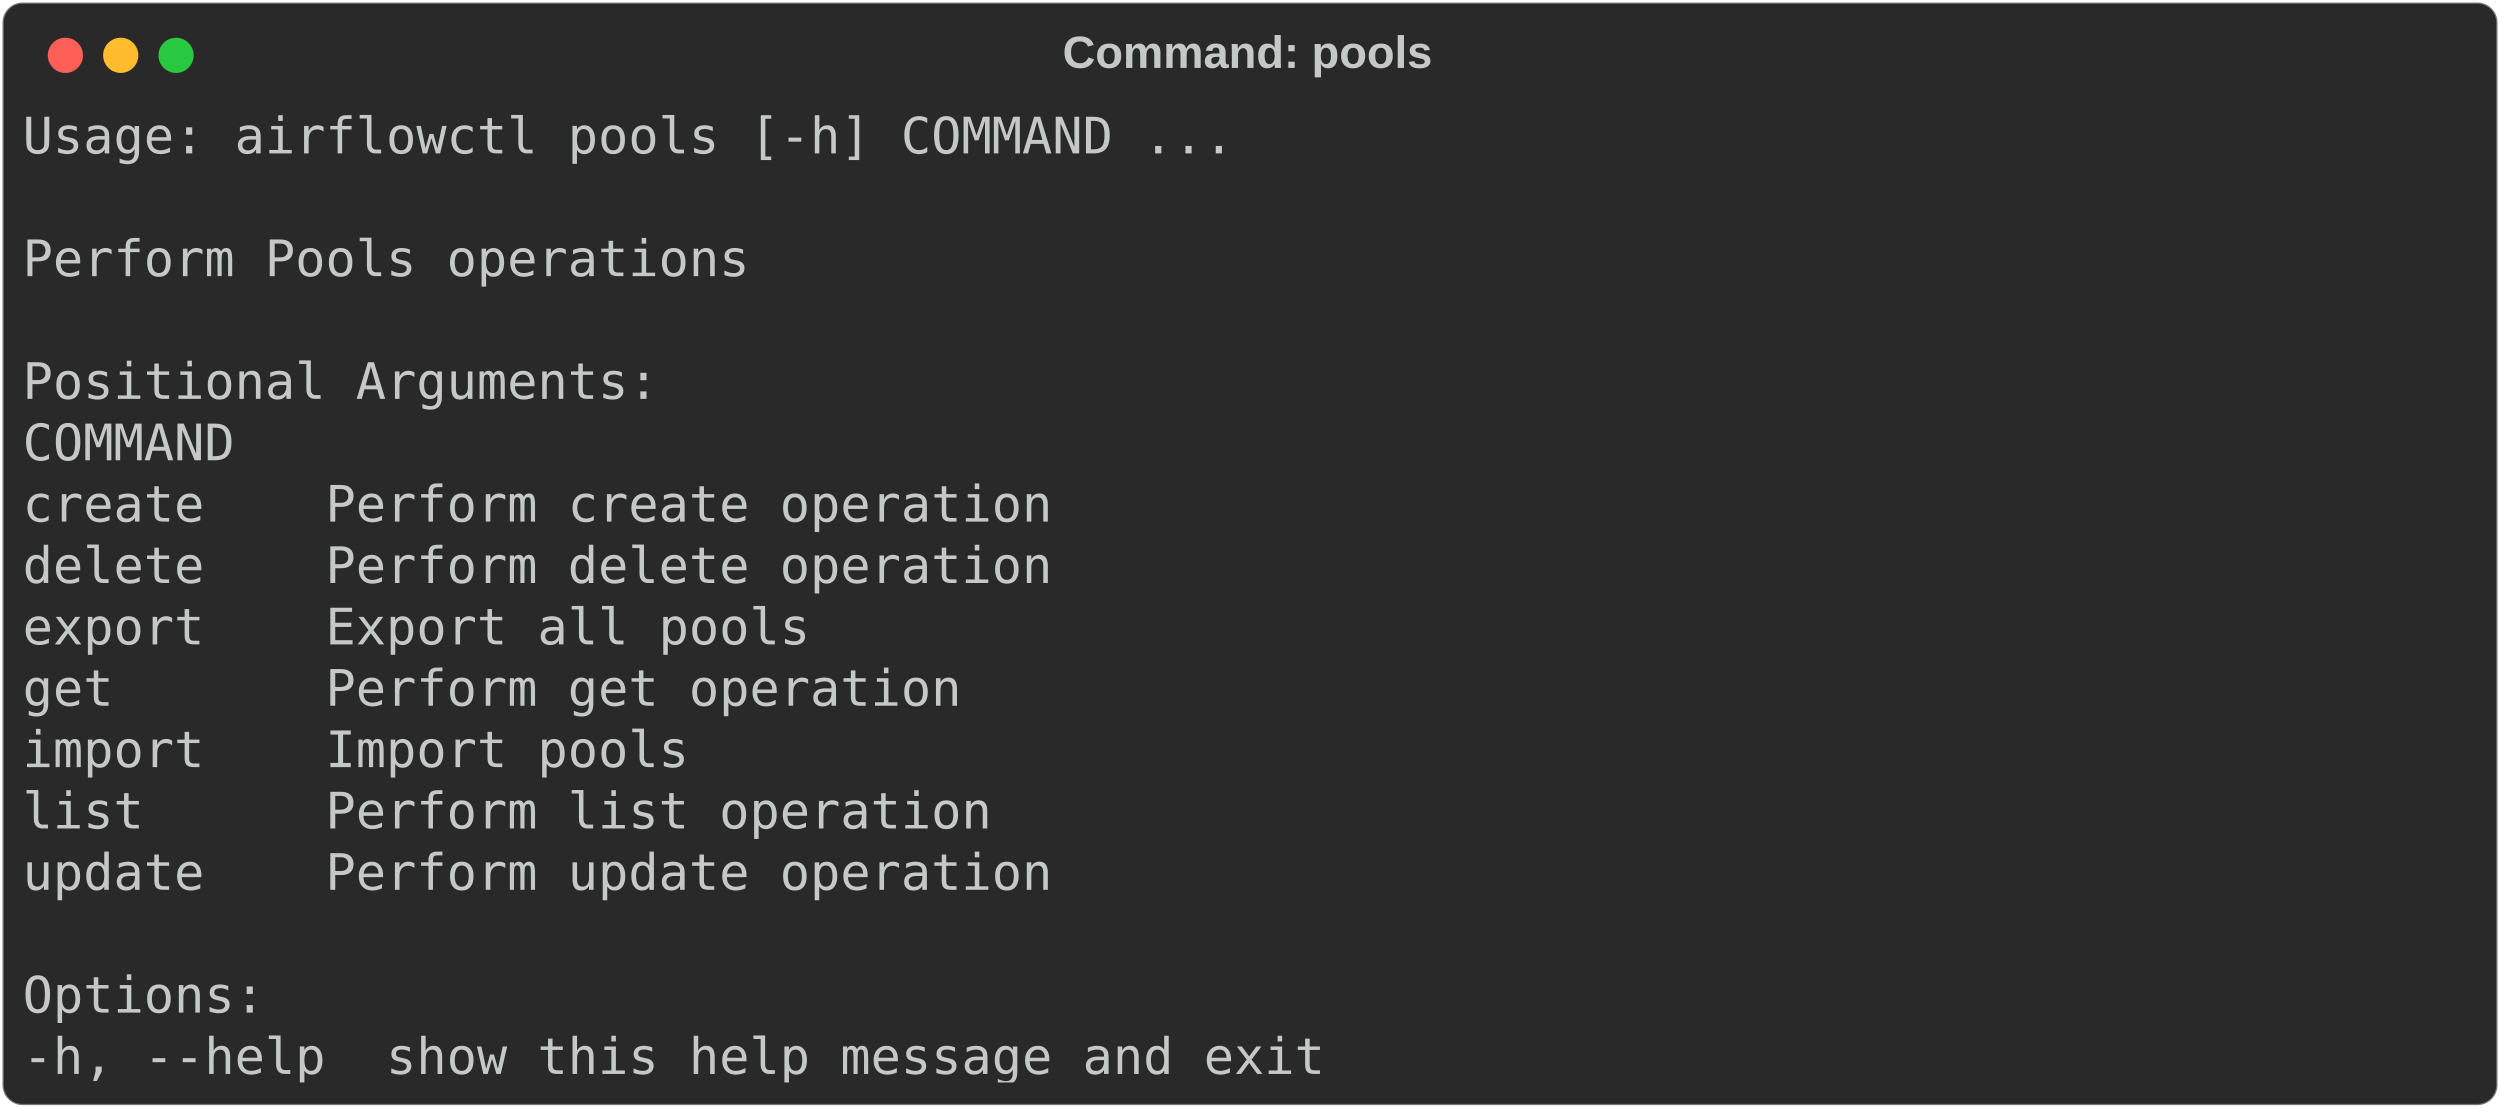
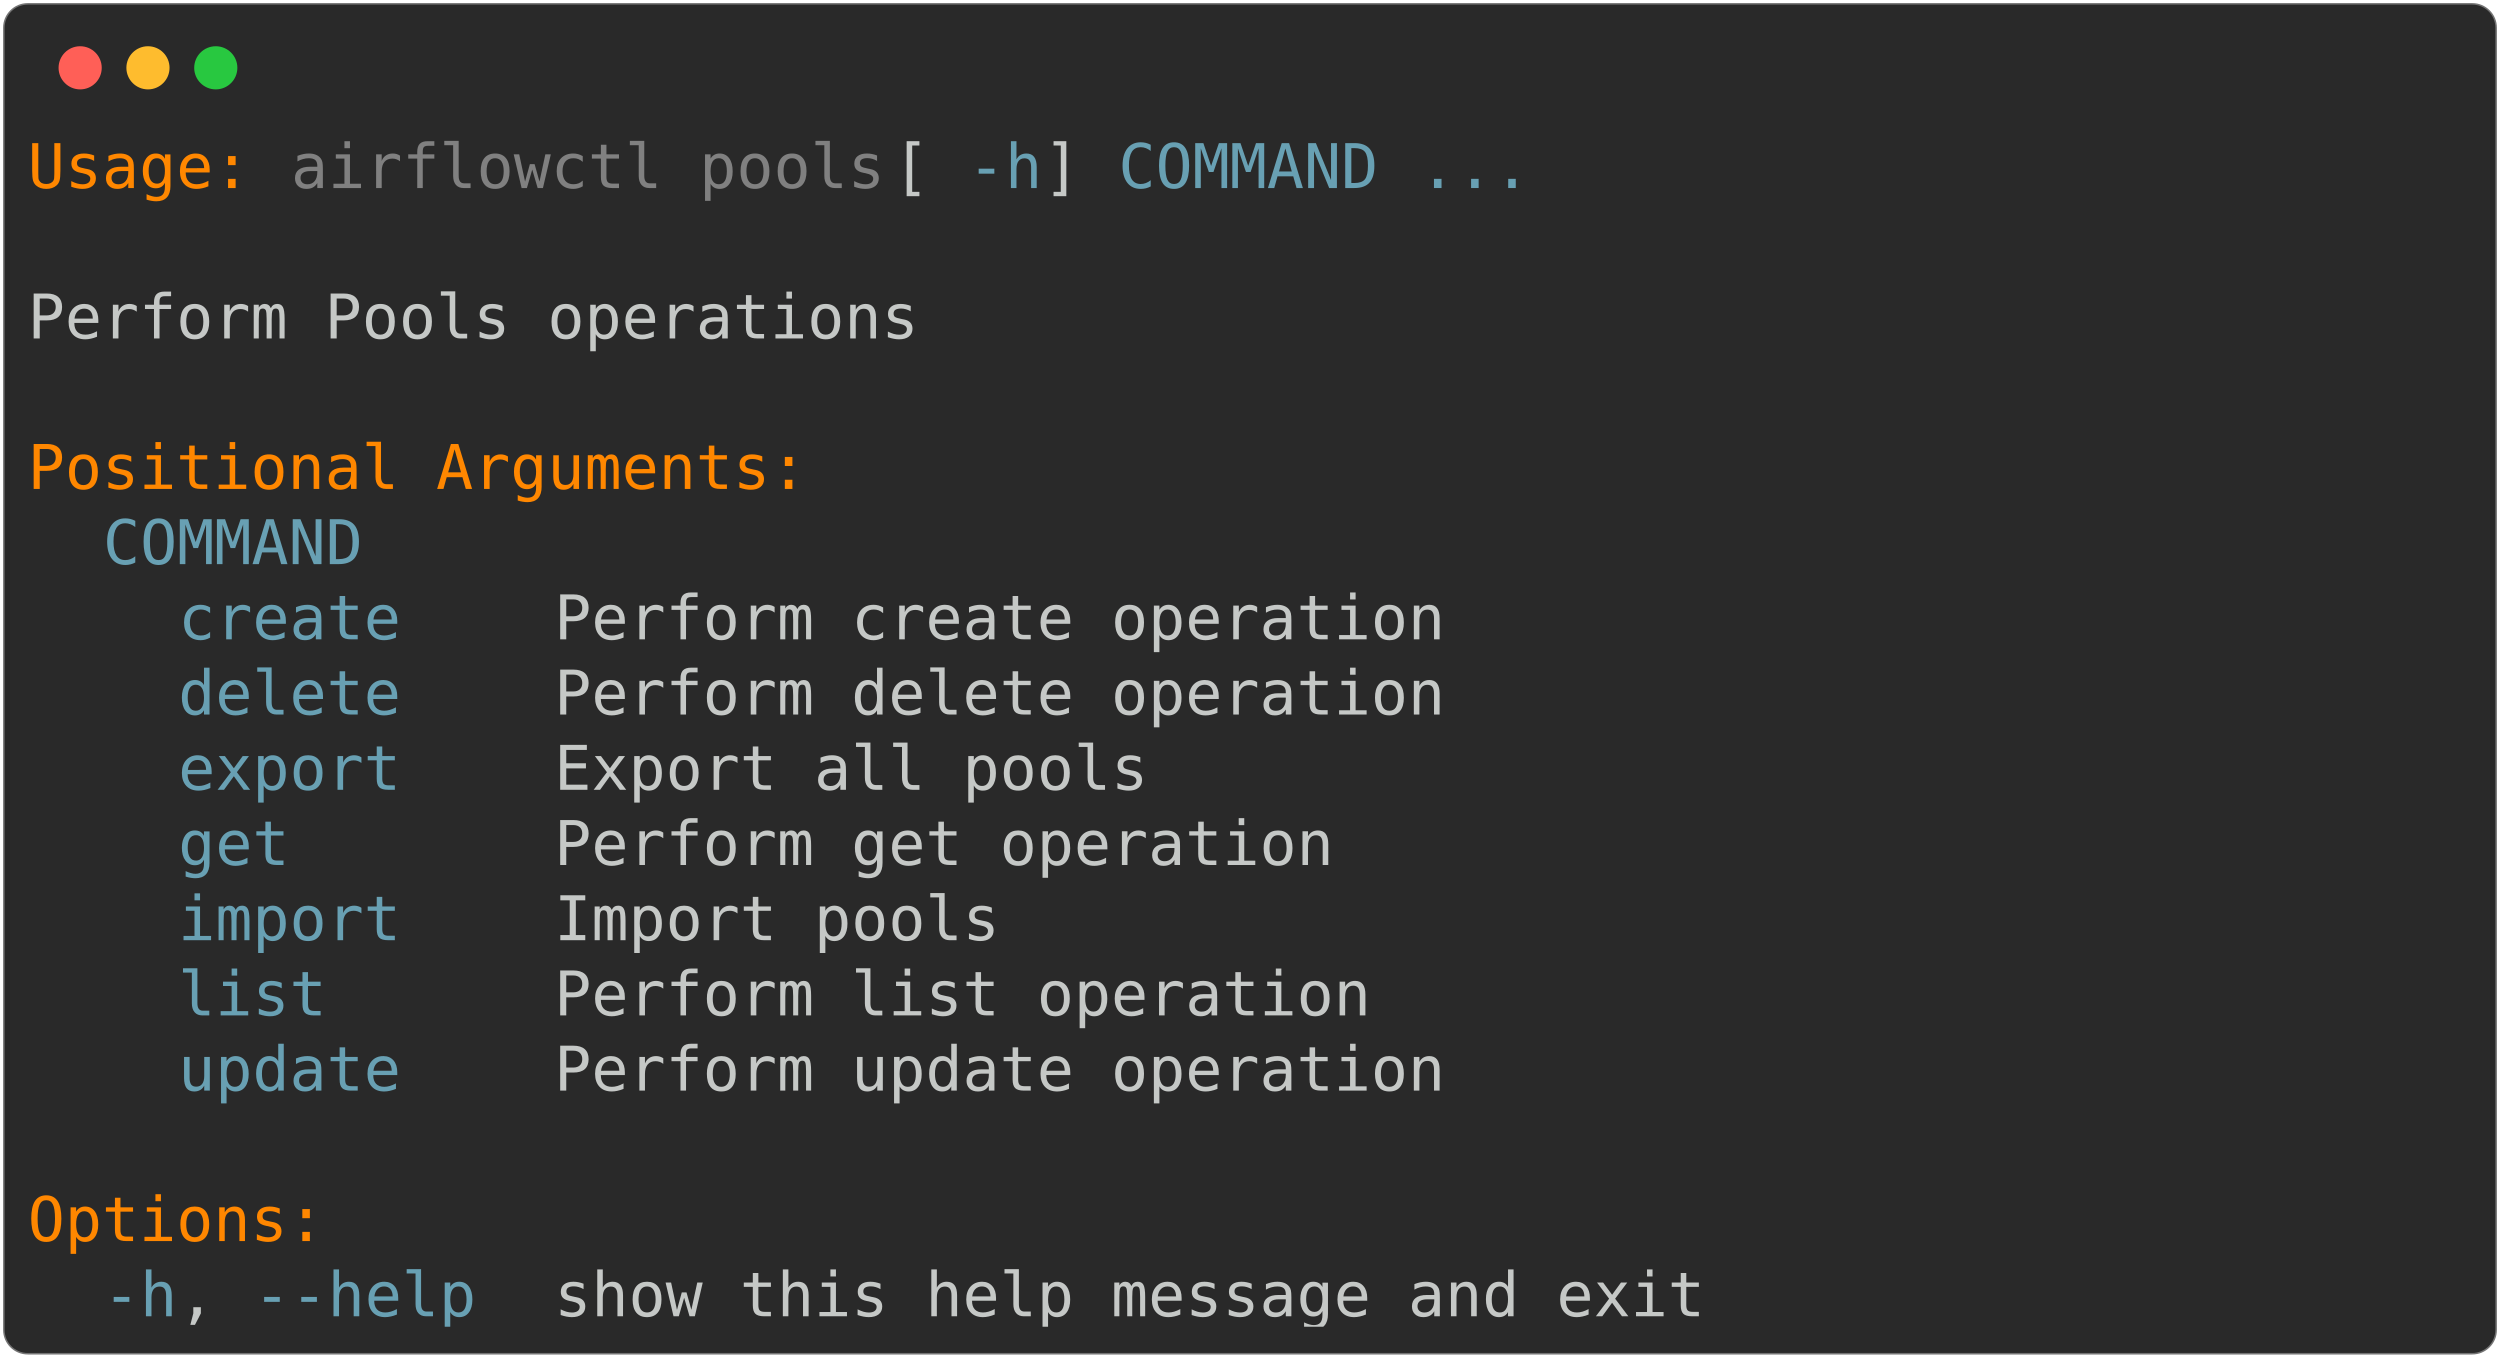
- <svg xmlns="http://www.w3.org/2000/svg" class="rich-terminal" viewBox="0 0 994 440.4">
+ <svg xmlns="http://www.w3.org/2000/svg" class="rich-terminal" viewBox="0 0 811 440.4">
  <style>

    @font-face {
        font-family: "Fira Code";
        src: local("FiraCode-Regular"),
                url("https://cdnjs.cloudflare.com/ajax/libs/firacode/6.2.0/woff2/FiraCode-Regular.woff2") format("woff2"),
                url("https://cdnjs.cloudflare.com/ajax/libs/firacode/6.2.0/woff/FiraCode-Regular.woff") format("woff");
        font-style: normal;
        font-weight: 400;
    }
    @font-face {
        font-family: "Fira Code";
        src: local("FiraCode-Bold"),
                url("https://cdnjs.cloudflare.com/ajax/libs/firacode/6.2.0/woff2/FiraCode-Bold.woff2") format("woff2"),
                url("https://cdnjs.cloudflare.com/ajax/libs/firacode/6.2.0/woff/FiraCode-Bold.woff") format("woff");
        font-style: bold;
        font-weight: 700;
    }

-     .terminal-3616077834-matrix {
+     .terminal-1870492668-matrix {
        font-family: Fira Code, monospace;
        font-size: 20px;
        line-height: 24.4px;
        font-variant-east-asian: full-width;
    }

-     .terminal-3616077834-title {
+     .terminal-1870492668-title {
        font-size: 18px;
        font-weight: bold;
        font-family: arial;
    }

-     .terminal-3616077834-r1 { fill: #c5c8c6 }
+     .terminal-1870492668-r1 { fill: #ff8700 }
+ .terminal-1870492668-r2 { fill: #c5c8c6 }
+ .terminal-1870492668-r3 { fill: #808080 }
+ .terminal-1870492668-r4 { fill: #68a0b3 }
    </style>
  <defs>
-     <clipPath id="terminal-3616077834-clip-terminal">
-       <rect x="0" y="0" width="975.0" height="389.4" />
+     <clipPath id="terminal-1870492668-clip-terminal">
+       <rect x="0" y="0" width="792.0" height="389.4" />
    </clipPath>
-     <clipPath id="terminal-3616077834-line-0">
-       <rect x="0" y="1.5" width="976" height="24.65" />
+     <clipPath id="terminal-1870492668-line-0">
+       <rect x="0" y="1.5" width="793" height="24.65" />
    </clipPath>
-     <clipPath id="terminal-3616077834-line-1">
-       <rect x="0" y="25.9" width="976" height="24.65" />
+     <clipPath id="terminal-1870492668-line-1">
+       <rect x="0" y="25.9" width="793" height="24.65" />
    </clipPath>
-     <clipPath id="terminal-3616077834-line-2">
-       <rect x="0" y="50.3" width="976" height="24.65" />
+     <clipPath id="terminal-1870492668-line-2">
+       <rect x="0" y="50.3" width="793" height="24.65" />
    </clipPath>
-     <clipPath id="terminal-3616077834-line-3">
-       <rect x="0" y="74.7" width="976" height="24.65" />
+     <clipPath id="terminal-1870492668-line-3">
+       <rect x="0" y="74.7" width="793" height="24.65" />
    </clipPath>
-     <clipPath id="terminal-3616077834-line-4">
-       <rect x="0" y="99.1" width="976" height="24.65" />
+     <clipPath id="terminal-1870492668-line-4">
+       <rect x="0" y="99.1" width="793" height="24.65" />
    </clipPath>
-     <clipPath id="terminal-3616077834-line-5">
-       <rect x="0" y="123.5" width="976" height="24.65" />
+     <clipPath id="terminal-1870492668-line-5">
+       <rect x="0" y="123.5" width="793" height="24.65" />
    </clipPath>
-     <clipPath id="terminal-3616077834-line-6">
-       <rect x="0" y="147.9" width="976" height="24.65" />
+     <clipPath id="terminal-1870492668-line-6">
+       <rect x="0" y="147.9" width="793" height="24.65" />
    </clipPath>
-     <clipPath id="terminal-3616077834-line-7">
-       <rect x="0" y="172.3" width="976" height="24.65" />
+     <clipPath id="terminal-1870492668-line-7">
+       <rect x="0" y="172.3" width="793" height="24.65" />
    </clipPath>
-     <clipPath id="terminal-3616077834-line-8">
-       <rect x="0" y="196.7" width="976" height="24.65" />
+     <clipPath id="terminal-1870492668-line-8">
+       <rect x="0" y="196.7" width="793" height="24.65" />
    </clipPath>
-     <clipPath id="terminal-3616077834-line-9">
-       <rect x="0" y="221.1" width="976" height="24.65" />
+     <clipPath id="terminal-1870492668-line-9">
+       <rect x="0" y="221.1" width="793" height="24.65" />
    </clipPath>
-     <clipPath id="terminal-3616077834-line-10">
-       <rect x="0" y="245.5" width="976" height="24.65" />
+     <clipPath id="terminal-1870492668-line-10">
+       <rect x="0" y="245.5" width="793" height="24.65" />
    </clipPath>
-     <clipPath id="terminal-3616077834-line-11">
-       <rect x="0" y="269.9" width="976" height="24.65" />
+     <clipPath id="terminal-1870492668-line-11">
+       <rect x="0" y="269.9" width="793" height="24.65" />
    </clipPath>
-     <clipPath id="terminal-3616077834-line-12">
-       <rect x="0" y="294.3" width="976" height="24.65" />
+     <clipPath id="terminal-1870492668-line-12">
+       <rect x="0" y="294.3" width="793" height="24.65" />
    </clipPath>
-     <clipPath id="terminal-3616077834-line-13">
-       <rect x="0" y="318.7" width="976" height="24.65" />
+     <clipPath id="terminal-1870492668-line-13">
+       <rect x="0" y="318.7" width="793" height="24.65" />
    </clipPath>
-     <clipPath id="terminal-3616077834-line-14">
-       <rect x="0" y="343.1" width="976" height="24.65" />
+     <clipPath id="terminal-1870492668-line-14">
+       <rect x="0" y="343.1" width="793" height="24.65" />
    </clipPath>
  </defs>
-   <rect fill="#292929" stroke="rgba(255,255,255,0.35)" stroke-width="1" x="1" y="1" width="992" height="438.4" rx="8" />
-   <text class="terminal-3616077834-title" fill="#c5c8c6" text-anchor="middle" x="496" y="27">Command: pools</text>
+   <rect fill="#292929" stroke="rgba(255,255,255,0.35)" stroke-width="1" x="1" y="1" width="809" height="438.4" rx="8" />
  <g transform="translate(26,22)">
    <circle cx="0" cy="0" r="7" fill="#ff5f57" />
    <circle cx="22" cy="0" r="7" fill="#febc2e" />
    <circle cx="44" cy="0" r="7" fill="#28c840" />
  </g>
-   <g transform="translate(9, 41)" clip-path="url(#terminal-3616077834-clip-terminal)">
-     <g class="terminal-3616077834-matrix">
-       <text class="terminal-3616077834-r1" x="0" y="20" textLength="488" clip-path="url(#terminal-3616077834-line-0)">Usage: airflowctl pools [-h] COMMAND ...</text>
-       <text class="terminal-3616077834-r1" x="976" y="20" textLength="12.2" clip-path="url(#terminal-3616077834-line-0)">
+   <g transform="translate(9, 41)" clip-path="url(#terminal-1870492668-clip-terminal)">
+     <g class="terminal-1870492668-matrix">
+       <text class="terminal-1870492668-r1" x="0" y="20" textLength="73.2" clip-path="url(#terminal-1870492668-line-0)">Usage:</text>
+       <text class="terminal-1870492668-r3" x="85.4" y="20" textLength="195.2" clip-path="url(#terminal-1870492668-line-0)">airflowctl pools</text>
+       <text class="terminal-1870492668-r2" x="280.6" y="20" textLength="24.4" clip-path="url(#terminal-1870492668-line-0)"> [</text>
+       <text class="terminal-1870492668-r4" x="305" y="20" textLength="24.4" clip-path="url(#terminal-1870492668-line-0)">-h</text>
+       <text class="terminal-1870492668-r2" x="329.4" y="20" textLength="24.4" clip-path="url(#terminal-1870492668-line-0)">] </text>
+       <text class="terminal-1870492668-r4" x="353.8" y="20" textLength="85.4" clip-path="url(#terminal-1870492668-line-0)">COMMAND</text>
+       <text class="terminal-1870492668-r4" x="451.4" y="20" textLength="36.6" clip-path="url(#terminal-1870492668-line-0)">...</text>
+       <text class="terminal-1870492668-r2" x="793" y="20" textLength="12.2" clip-path="url(#terminal-1870492668-line-0)">
</text>
-       <text class="terminal-3616077834-r1" x="976" y="44.4" textLength="12.2" clip-path="url(#terminal-3616077834-line-1)">
+       <text class="terminal-1870492668-r2" x="793" y="44.4" textLength="12.2" clip-path="url(#terminal-1870492668-line-1)">
</text>
-       <text class="terminal-3616077834-r1" x="0" y="68.8" textLength="292.8" clip-path="url(#terminal-3616077834-line-2)">Perform Pools operations</text>
-       <text class="terminal-3616077834-r1" x="976" y="68.8" textLength="12.2" clip-path="url(#terminal-3616077834-line-2)">
+       <text class="terminal-1870492668-r2" x="0" y="68.8" textLength="292.8" clip-path="url(#terminal-1870492668-line-2)">Perform Pools operations</text>
+       <text class="terminal-1870492668-r2" x="793" y="68.8" textLength="12.2" clip-path="url(#terminal-1870492668-line-2)">
</text>
-       <text class="terminal-3616077834-r1" x="976" y="93.2" textLength="12.2" clip-path="url(#terminal-3616077834-line-3)">
+       <text class="terminal-1870492668-r2" x="793" y="93.2" textLength="12.2" clip-path="url(#terminal-1870492668-line-3)">
</text>
-       <text class="terminal-3616077834-r1" x="0" y="117.6" textLength="256.2" clip-path="url(#terminal-3616077834-line-4)">Positional Arguments:</text>
-       <text class="terminal-3616077834-r1" x="976" y="117.6" textLength="12.2" clip-path="url(#terminal-3616077834-line-4)">
+       <text class="terminal-1870492668-r1" x="0" y="117.6" textLength="256.2" clip-path="url(#terminal-1870492668-line-4)">Positional Arguments:</text>
+       <text class="terminal-1870492668-r2" x="793" y="117.6" textLength="12.2" clip-path="url(#terminal-1870492668-line-4)">
</text>
-       <text class="terminal-3616077834-r1" x="0" y="142" textLength="109.8" clip-path="url(#terminal-3616077834-line-5)">  COMMAND</text>
-       <text class="terminal-3616077834-r1" x="976" y="142" textLength="12.2" clip-path="url(#terminal-3616077834-line-5)">
+       <text class="terminal-1870492668-r4" x="24.4" y="142" textLength="85.4" clip-path="url(#terminal-1870492668-line-5)">COMMAND</text>
+       <text class="terminal-1870492668-r2" x="793" y="142" textLength="12.2" clip-path="url(#terminal-1870492668-line-5)">
</text>
-       <text class="terminal-3616077834-r1" x="0" y="166.4" textLength="463.6" clip-path="url(#terminal-3616077834-line-6)">    create    Perform create operation</text>
-       <text class="terminal-3616077834-r1" x="976" y="166.4" textLength="12.2" clip-path="url(#terminal-3616077834-line-6)">
+       <text class="terminal-1870492668-r4" x="48.8" y="166.4" textLength="73.2" clip-path="url(#terminal-1870492668-line-6)">create</text>
+       <text class="terminal-1870492668-r2" x="170.8" y="166.4" textLength="292.8" clip-path="url(#terminal-1870492668-line-6)">Perform create operation</text>
+       <text class="terminal-1870492668-r2" x="793" y="166.4" textLength="12.2" clip-path="url(#terminal-1870492668-line-6)">
</text>
-       <text class="terminal-3616077834-r1" x="0" y="190.8" textLength="463.6" clip-path="url(#terminal-3616077834-line-7)">    delete    Perform delete operation</text>
-       <text class="terminal-3616077834-r1" x="976" y="190.8" textLength="12.2" clip-path="url(#terminal-3616077834-line-7)">
+       <text class="terminal-1870492668-r4" x="48.8" y="190.8" textLength="73.2" clip-path="url(#terminal-1870492668-line-7)">delete</text>
+       <text class="terminal-1870492668-r2" x="170.8" y="190.8" textLength="292.8" clip-path="url(#terminal-1870492668-line-7)">Perform delete operation</text>
+       <text class="terminal-1870492668-r2" x="793" y="190.8" textLength="12.2" clip-path="url(#terminal-1870492668-line-7)">
</text>
-       <text class="terminal-3616077834-r1" x="0" y="215.2" textLength="366" clip-path="url(#terminal-3616077834-line-8)">    export    Export all pools</text>
-       <text class="terminal-3616077834-r1" x="976" y="215.2" textLength="12.2" clip-path="url(#terminal-3616077834-line-8)">
+       <text class="terminal-1870492668-r4" x="48.8" y="215.2" textLength="73.2" clip-path="url(#terminal-1870492668-line-8)">export</text>
+       <text class="terminal-1870492668-r2" x="170.8" y="215.2" textLength="195.2" clip-path="url(#terminal-1870492668-line-8)">Export all pools</text>
+       <text class="terminal-1870492668-r2" x="793" y="215.2" textLength="12.2" clip-path="url(#terminal-1870492668-line-8)">
</text>
-       <text class="terminal-3616077834-r1" x="0" y="239.6" textLength="427" clip-path="url(#terminal-3616077834-line-9)">    get       Perform get operation</text>
-       <text class="terminal-3616077834-r1" x="976" y="239.6" textLength="12.2" clip-path="url(#terminal-3616077834-line-9)">
+       <text class="terminal-1870492668-r4" x="48.8" y="239.6" textLength="36.6" clip-path="url(#terminal-1870492668-line-9)">get</text>
+       <text class="terminal-1870492668-r2" x="170.8" y="239.6" textLength="256.2" clip-path="url(#terminal-1870492668-line-9)">Perform get operation</text>
+       <text class="terminal-1870492668-r2" x="793" y="239.6" textLength="12.2" clip-path="url(#terminal-1870492668-line-9)">
</text>
-       <text class="terminal-3616077834-r1" x="0" y="264" textLength="317.2" clip-path="url(#terminal-3616077834-line-10)">    import    Import pools</text>
-       <text class="terminal-3616077834-r1" x="976" y="264" textLength="12.2" clip-path="url(#terminal-3616077834-line-10)">
+       <text class="terminal-1870492668-r4" x="48.8" y="264" textLength="73.2" clip-path="url(#terminal-1870492668-line-10)">import</text>
+       <text class="terminal-1870492668-r2" x="170.8" y="264" textLength="146.4" clip-path="url(#terminal-1870492668-line-10)">Import pools</text>
+       <text class="terminal-1870492668-r2" x="793" y="264" textLength="12.2" clip-path="url(#terminal-1870492668-line-10)">
</text>
-       <text class="terminal-3616077834-r1" x="0" y="288.4" textLength="439.2" clip-path="url(#terminal-3616077834-line-11)">    list      Perform list operation</text>
-       <text class="terminal-3616077834-r1" x="976" y="288.4" textLength="12.2" clip-path="url(#terminal-3616077834-line-11)">
+       <text class="terminal-1870492668-r4" x="48.8" y="288.4" textLength="48.8" clip-path="url(#terminal-1870492668-line-11)">list</text>
+       <text class="terminal-1870492668-r2" x="170.8" y="288.4" textLength="268.4" clip-path="url(#terminal-1870492668-line-11)">Perform list operation</text>
+       <text class="terminal-1870492668-r2" x="793" y="288.4" textLength="12.2" clip-path="url(#terminal-1870492668-line-11)">
</text>
-       <text class="terminal-3616077834-r1" x="0" y="312.8" textLength="463.6" clip-path="url(#terminal-3616077834-line-12)">    update    Perform update operation</text>
-       <text class="terminal-3616077834-r1" x="976" y="312.8" textLength="12.2" clip-path="url(#terminal-3616077834-line-12)">
+       <text class="terminal-1870492668-r4" x="48.8" y="312.8" textLength="73.2" clip-path="url(#terminal-1870492668-line-12)">update</text>
+       <text class="terminal-1870492668-r2" x="170.8" y="312.8" textLength="292.8" clip-path="url(#terminal-1870492668-line-12)">Perform update operation</text>
+       <text class="terminal-1870492668-r2" x="793" y="312.8" textLength="12.2" clip-path="url(#terminal-1870492668-line-12)">
</text>
-       <text class="terminal-3616077834-r1" x="976" y="337.2" textLength="12.2" clip-path="url(#terminal-3616077834-line-13)">
+       <text class="terminal-1870492668-r2" x="793" y="337.2" textLength="12.2" clip-path="url(#terminal-1870492668-line-13)">
</text>
-       <text class="terminal-3616077834-r1" x="0" y="361.6" textLength="97.6" clip-path="url(#terminal-3616077834-line-14)">Options:</text>
-       <text class="terminal-3616077834-r1" x="976" y="361.6" textLength="12.2" clip-path="url(#terminal-3616077834-line-14)">
+       <text class="terminal-1870492668-r1" x="0" y="361.6" textLength="97.6" clip-path="url(#terminal-1870492668-line-14)">Options:</text>
+       <text class="terminal-1870492668-r2" x="793" y="361.6" textLength="12.2" clip-path="url(#terminal-1870492668-line-14)">
</text>
-       <text class="terminal-3616077834-r1" x="0" y="386" textLength="549" clip-path="url(#terminal-3616077834-line-15)">  -h, --help  show this help message and exit</text>
-       <text class="terminal-3616077834-r1" x="976" y="386" textLength="12.2" clip-path="url(#terminal-3616077834-line-15)">
+       <text class="terminal-1870492668-r4" x="24.4" y="386" textLength="24.4" clip-path="url(#terminal-1870492668-line-15)">-h</text>
+       <text class="terminal-1870492668-r2" x="48.8" y="386" textLength="24.4" clip-path="url(#terminal-1870492668-line-15)">, </text>
+       <text class="terminal-1870492668-r4" x="73.2" y="386" textLength="73.2" clip-path="url(#terminal-1870492668-line-15)">--help</text>
+       <text class="terminal-1870492668-r2" x="170.8" y="386" textLength="378.2" clip-path="url(#terminal-1870492668-line-15)">show this help message and exit</text>
+       <text class="terminal-1870492668-r2" x="793" y="386" textLength="12.2" clip-path="url(#terminal-1870492668-line-15)">
</text>
    </g>
  </g>
</svg>
